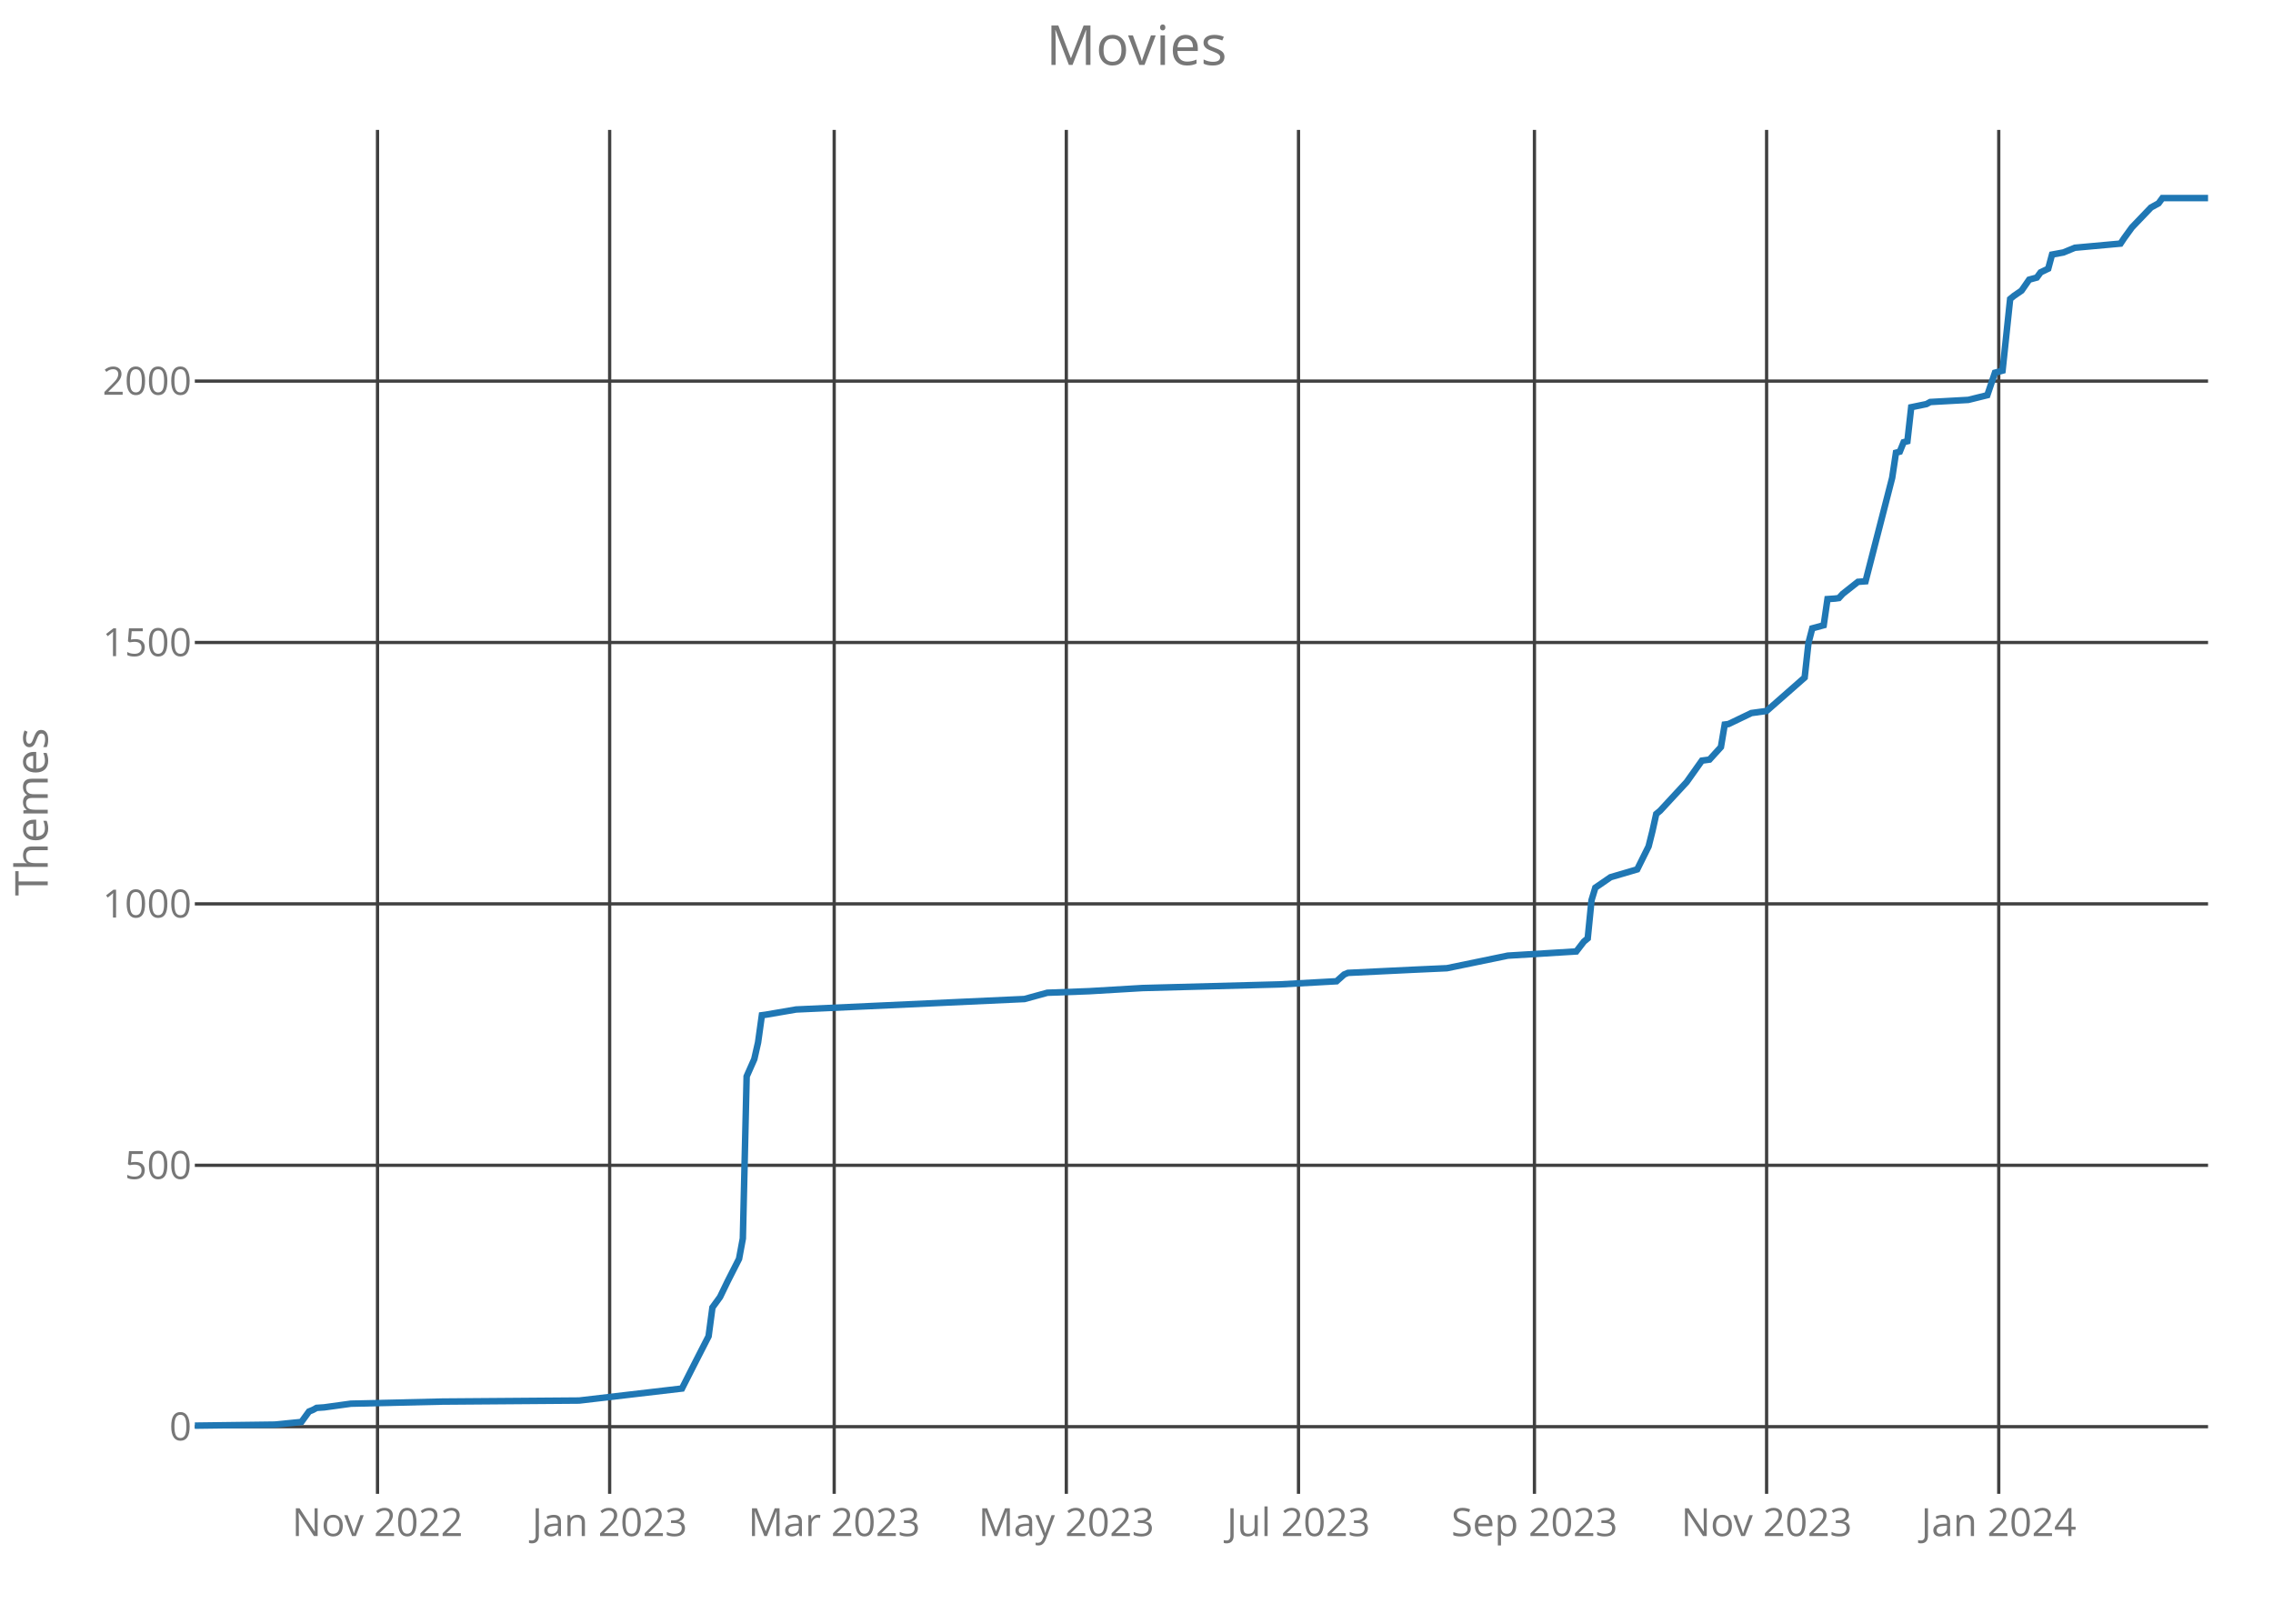
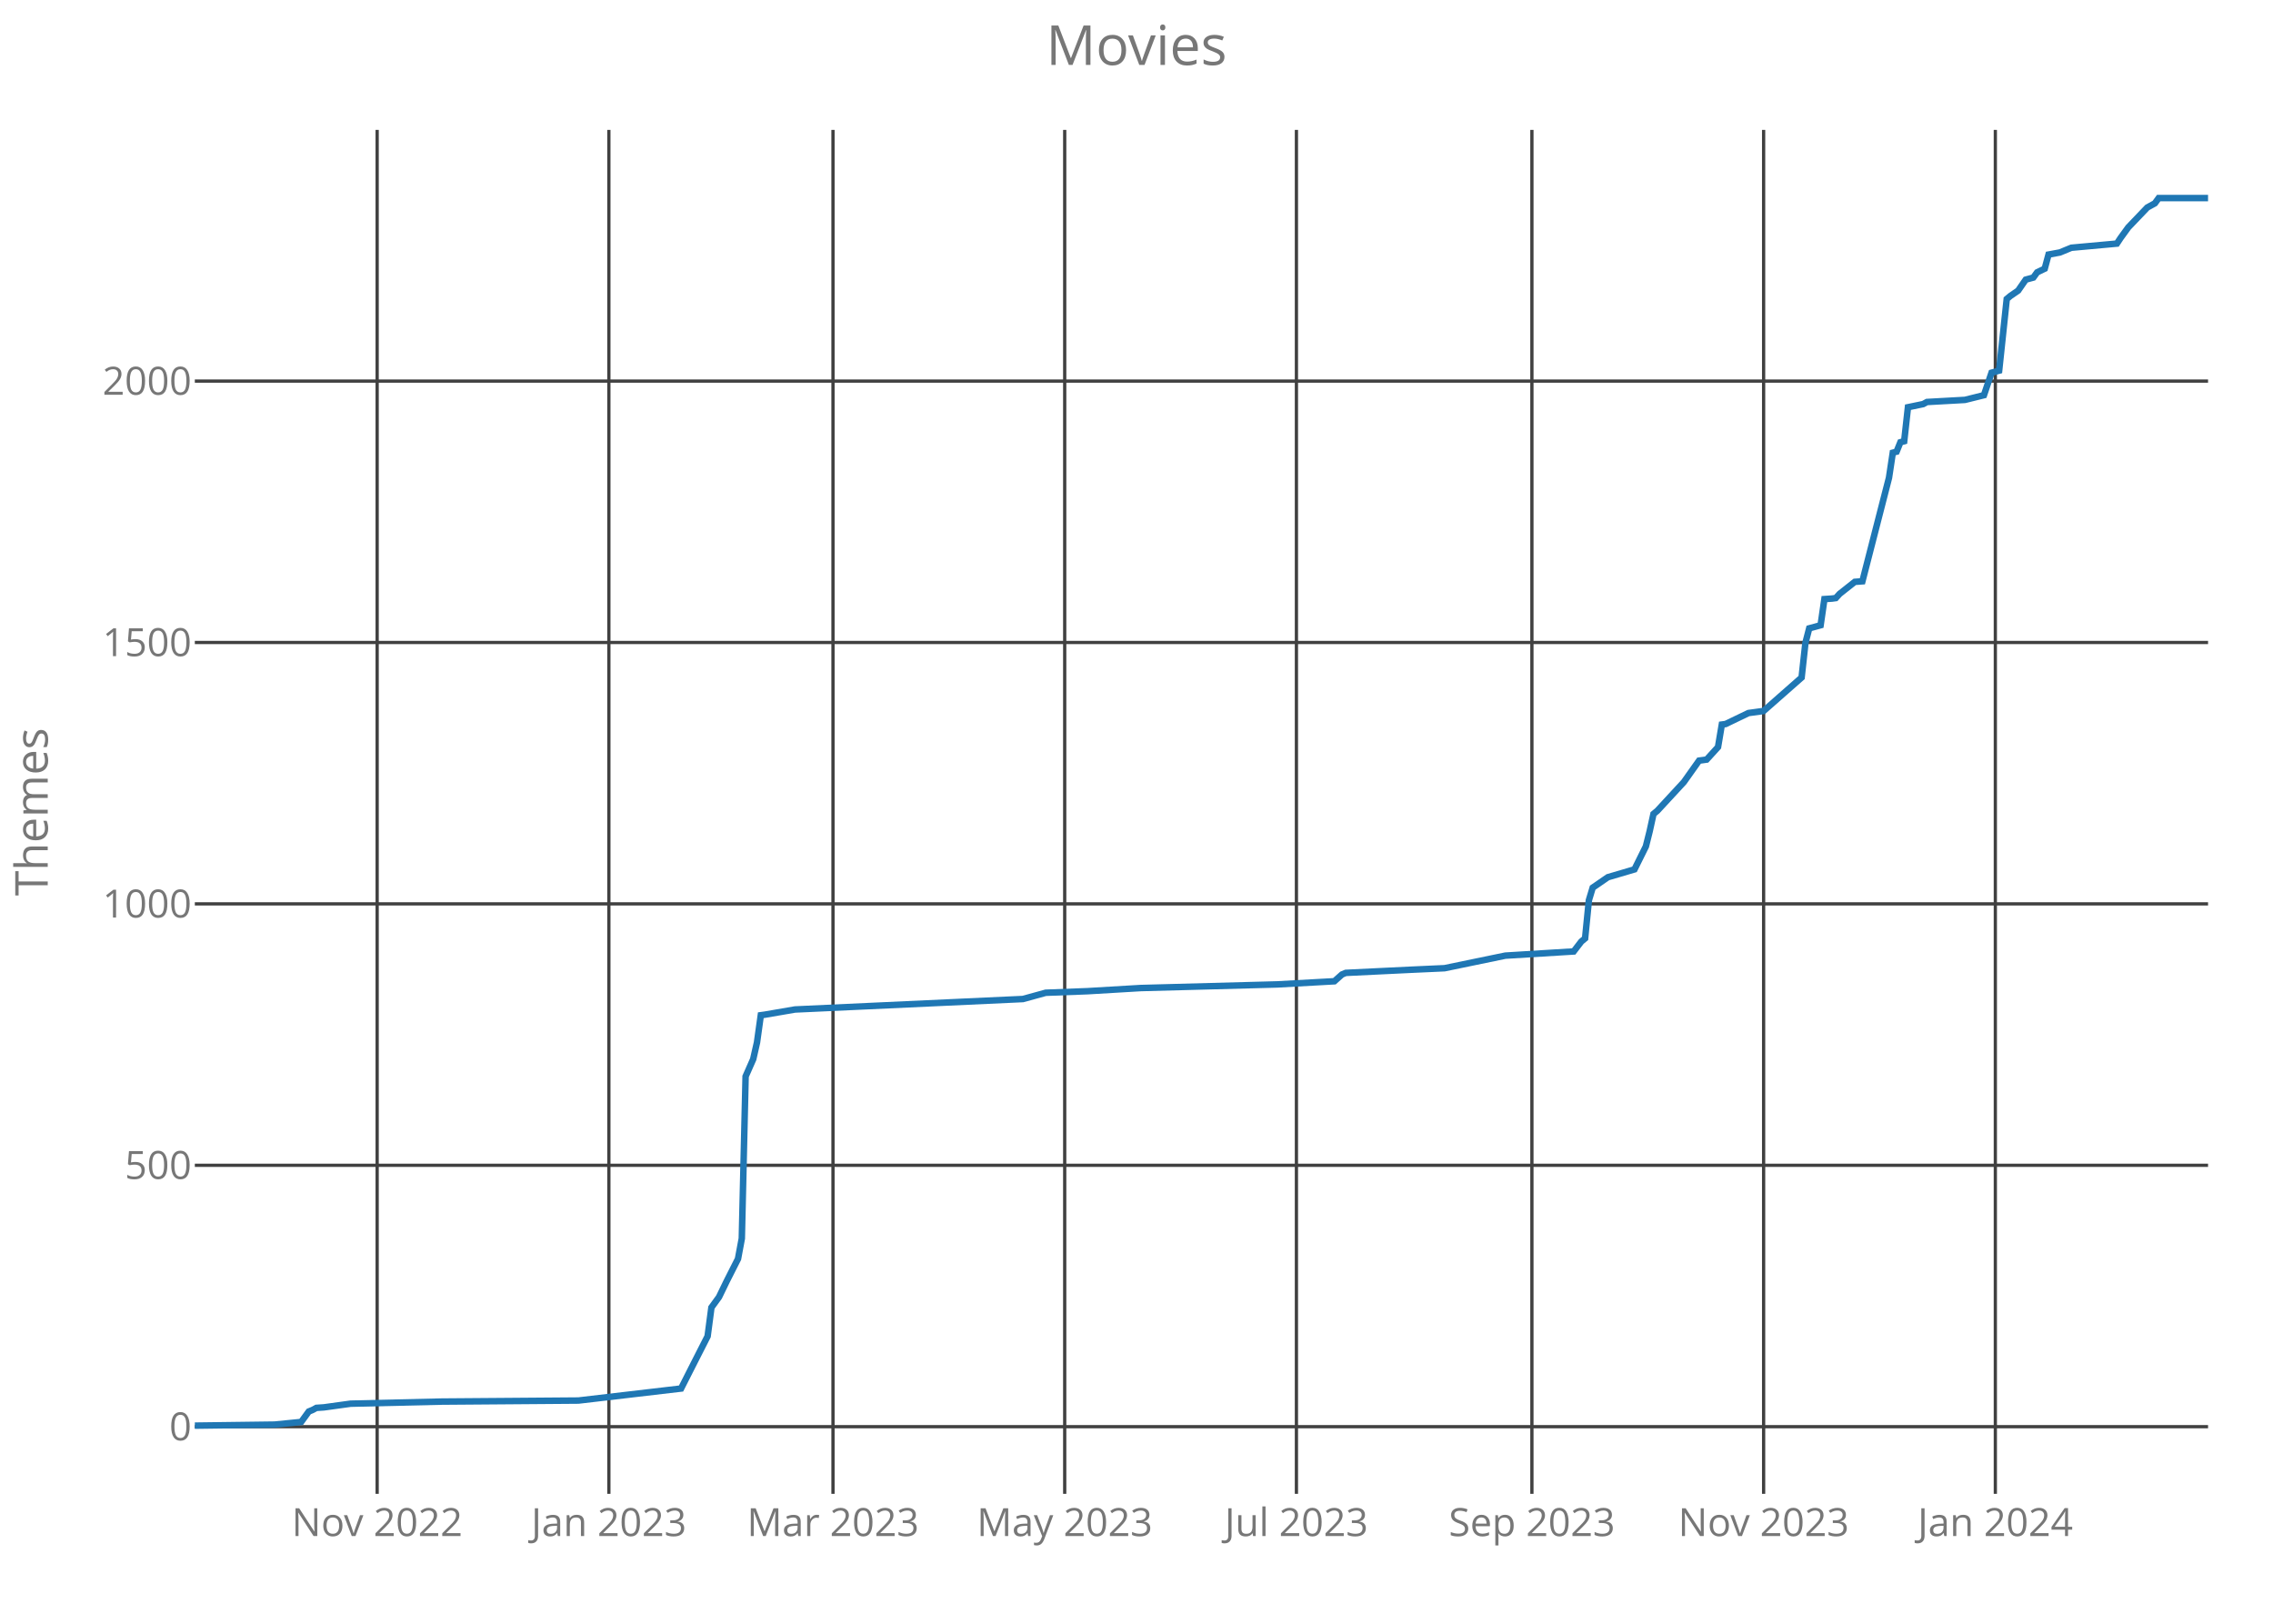
<svg xmlns="http://www.w3.org/2000/svg" class="main-svg" width="700" height="500" style="" viewBox="0 0 700 500">
  <rect x="0" y="0" width="700" height="500" style="fill: rgb(0, 0, 0); fill-opacity: 0;" />
-   <defs id="defs-5fa180">
+   <defs id="defs-a7776a">
    <g class="clips">
-       <clipPath id="clip5fa180xyplot" class="plotclip">
+       <clipPath id="clipa7776axyplot" class="plotclip">
        <rect width="620" height="420" />
      </clipPath>
-       <clipPath class="axesclip" id="clip5fa180x">
+       <clipPath class="axesclip" id="clipa7776ax">
        <rect x="60" y="0" width="620" height="500" />
      </clipPath>
-       <clipPath class="axesclip" id="clip5fa180y">
+       <clipPath class="axesclip" id="clipa7776ay">
        <rect x="0" y="40" width="700" height="420" />
      </clipPath>
-       <clipPath class="axesclip" id="clip5fa180xy">
+       <clipPath class="axesclip" id="clipa7776axy">
        <rect x="60" y="40" width="620" height="420" />
      </clipPath>
    </g>
    <g class="gradients" />
  </defs>
  <g class="bglayer">
    <rect class="bg" x="60" y="40" width="620" height="420" style="fill: rgb(0, 0, 0); fill-opacity: 0; stroke-width: 0;" />
  </g>
  <g class="layer-below">
    <g class="imagelayer" />
    <g class="shapelayer" />
  </g>
  <g class="cartesianlayer">
    <g class="subplot xy">
      <g class="layer-subplot">
        <g class="shapelayer" />
        <g class="imagelayer" />
      </g>
      <g class="gridlayer">
        <g class="x">
-           <path class="xgrid crisp" transform="translate(116.26,0)" d="M0,40v420" style="stroke: rgb(64, 64, 64); stroke-opacity: 1; stroke-width: 1px;" />
-           <path class="xgrid crisp" transform="translate(187.75,0)" d="M0,40v420" style="stroke: rgb(64, 64, 64); stroke-opacity: 1; stroke-width: 1px;" />
-           <path class="xgrid crisp" transform="translate(256.9,0)" d="M0,40v420" style="stroke: rgb(64, 64, 64); stroke-opacity: 1; stroke-width: 1px;" />
-           <path class="xgrid crisp" transform="translate(328.39,0)" d="M0,40v420" style="stroke: rgb(64, 64, 64); stroke-opacity: 1; stroke-width: 1px;" />
-           <path class="xgrid crisp" transform="translate(399.89,0)" d="M0,40v420" style="stroke: rgb(64, 64, 64); stroke-opacity: 1; stroke-width: 1px;" />
-           <path class="xgrid crisp" transform="translate(472.55,0)" d="M0,40v420" style="stroke: rgb(64, 64, 64); stroke-opacity: 1; stroke-width: 1px;" />
-           <path class="xgrid crisp" transform="translate(544.05,0)" d="M0,40v420" style="stroke: rgb(64, 64, 64); stroke-opacity: 1; stroke-width: 1px;" />
-           <path class="xgrid crisp" transform="translate(615.54,0)" d="M0,40v420" style="stroke: rgb(64, 64, 64); stroke-opacity: 1; stroke-width: 1px;" />
+           <path class="xgrid crisp" transform="translate(116.15,0)" d="M0,40v420" style="stroke: rgb(64, 64, 64); stroke-opacity: 1; stroke-width: 1px;" />
+           <path class="xgrid crisp" transform="translate(187.51,0)" d="M0,40v420" style="stroke: rgb(64, 64, 64); stroke-opacity: 1; stroke-width: 1px;" />
+           <path class="xgrid crisp" transform="translate(256.53,0)" d="M0,40v420" style="stroke: rgb(64, 64, 64); stroke-opacity: 1; stroke-width: 1px;" />
+           <path class="xgrid crisp" transform="translate(327.89,0)" d="M0,40v420" style="stroke: rgb(64, 64, 64); stroke-opacity: 1; stroke-width: 1px;" />
+           <path class="xgrid crisp" transform="translate(399.25,0)" d="M0,40v420" style="stroke: rgb(64, 64, 64); stroke-opacity: 1; stroke-width: 1px;" />
+           <path class="xgrid crisp" transform="translate(471.77,0)" d="M0,40v420" style="stroke: rgb(64, 64, 64); stroke-opacity: 1; stroke-width: 1px;" />
+           <path class="xgrid crisp" transform="translate(543.13,0)" d="M0,40v420" style="stroke: rgb(64, 64, 64); stroke-opacity: 1; stroke-width: 1px;" />
+           <path class="xgrid crisp" transform="translate(614.49,0)" d="M0,40v420" style="stroke: rgb(64, 64, 64); stroke-opacity: 1; stroke-width: 1px;" />
        </g>
        <g class="y">
          <path class="ygrid crisp" transform="translate(0,439.32)" d="M60,0h620" style="stroke: rgb(64, 64, 64); stroke-opacity: 1; stroke-width: 1px;" />
          <path class="ygrid crisp" transform="translate(0,358.83)" d="M60,0h620" style="stroke: rgb(64, 64, 64); stroke-opacity: 1; stroke-width: 1px;" />
          <path class="ygrid crisp" transform="translate(0,278.33)" d="M60,0h620" style="stroke: rgb(64, 64, 64); stroke-opacity: 1; stroke-width: 1px;" />
          <path class="ygrid crisp" transform="translate(0,197.84)" d="M60,0h620" style="stroke: rgb(64, 64, 64); stroke-opacity: 1; stroke-width: 1px;" />
          <path class="ygrid crisp" transform="translate(0,117.35)" d="M60,0h620" style="stroke: rgb(64, 64, 64); stroke-opacity: 1; stroke-width: 1px;" />
        </g>
      </g>
      <g class="zerolinelayer" />
      <path class="xlines-below crisp" d="M0,0" style="fill: none;" />
      <path class="ylines-below crisp" d="M0,0" style="fill: none;" />
      <g class="overlines-below" />
      <g class="xaxislayer-below">
        <g class="xtick">
-           <text text-anchor="middle" x="0" y="473" transform="translate(116.26,0)" style="font-family: 'Open Sans'; font-size: 12px; fill: rgb(119, 119, 119); fill-opacity: 1; white-space: pre;">Nov 2022</text>
+           <text text-anchor="middle" x="0" y="473" transform="translate(116.15,0)" style="font-family: 'Open Sans'; font-size: 12px; fill: rgb(119, 119, 119); fill-opacity: 1; white-space: pre;">Nov 2022</text>
        </g>
        <g class="xtick">
-           <text text-anchor="middle" x="0" y="473" transform="translate(187.75,0)" style="font-family: 'Open Sans'; font-size: 12px; fill: rgb(119, 119, 119); fill-opacity: 1; white-space: pre;">Jan 2023</text>
+           <text text-anchor="middle" x="0" y="473" transform="translate(187.51,0)" style="font-family: 'Open Sans'; font-size: 12px; fill: rgb(119, 119, 119); fill-opacity: 1; white-space: pre;">Jan 2023</text>
        </g>
        <g class="xtick">
-           <text text-anchor="middle" x="0" y="473" transform="translate(256.9,0)" style="font-family: 'Open Sans'; font-size: 12px; fill: rgb(119, 119, 119); fill-opacity: 1; white-space: pre;">Mar 2023</text>
+           <text text-anchor="middle" x="0" y="473" transform="translate(256.53,0)" style="font-family: 'Open Sans'; font-size: 12px; fill: rgb(119, 119, 119); fill-opacity: 1; white-space: pre;">Mar 2023</text>
        </g>
        <g class="xtick">
-           <text text-anchor="middle" x="0" y="473" transform="translate(328.39,0)" style="font-family: 'Open Sans'; font-size: 12px; fill: rgb(119, 119, 119); fill-opacity: 1; white-space: pre;">May 2023</text>
+           <text text-anchor="middle" x="0" y="473" transform="translate(327.89,0)" style="font-family: 'Open Sans'; font-size: 12px; fill: rgb(119, 119, 119); fill-opacity: 1; white-space: pre;">May 2023</text>
        </g>
        <g class="xtick">
-           <text text-anchor="middle" x="0" y="473" transform="translate(399.89,0)" style="font-family: 'Open Sans'; font-size: 12px; fill: rgb(119, 119, 119); fill-opacity: 1; white-space: pre;">Jul 2023</text>
+           <text text-anchor="middle" x="0" y="473" transform="translate(399.25,0)" style="font-family: 'Open Sans'; font-size: 12px; fill: rgb(119, 119, 119); fill-opacity: 1; white-space: pre;">Jul 2023</text>
        </g>
        <g class="xtick">
-           <text text-anchor="middle" x="0" y="473" transform="translate(472.55,0)" style="font-family: 'Open Sans'; font-size: 12px; fill: rgb(119, 119, 119); fill-opacity: 1; white-space: pre;">Sep 2023</text>
+           <text text-anchor="middle" x="0" y="473" transform="translate(471.77,0)" style="font-family: 'Open Sans'; font-size: 12px; fill: rgb(119, 119, 119); fill-opacity: 1; white-space: pre;">Sep 2023</text>
        </g>
        <g class="xtick">
-           <text text-anchor="middle" x="0" y="473" transform="translate(544.05,0)" style="font-family: 'Open Sans'; font-size: 12px; fill: rgb(119, 119, 119); fill-opacity: 1; white-space: pre;">Nov 2023</text>
+           <text text-anchor="middle" x="0" y="473" transform="translate(543.13,0)" style="font-family: 'Open Sans'; font-size: 12px; fill: rgb(119, 119, 119); fill-opacity: 1; white-space: pre;">Nov 2023</text>
        </g>
        <g class="xtick">
-           <text text-anchor="middle" x="0" y="473" transform="translate(615.54,0)" style="font-family: 'Open Sans'; font-size: 12px; fill: rgb(119, 119, 119); fill-opacity: 1; white-space: pre;">Jan 2024</text>
+           <text text-anchor="middle" x="0" y="473" transform="translate(614.49,0)" style="font-family: 'Open Sans'; font-size: 12px; fill: rgb(119, 119, 119); fill-opacity: 1; white-space: pre;">Jan 2024</text>
        </g>
      </g>
      <g class="yaxislayer-below">
        <g class="ytick">
          <text text-anchor="end" x="59" y="4.2" transform="translate(0,439.32)" style="font-family: 'Open Sans'; font-size: 12px; fill: rgb(119, 119, 119); fill-opacity: 1; white-space: pre;">0</text>
        </g>
        <g class="ytick">
          <text text-anchor="end" x="59" y="4.2" transform="translate(0,358.83)" style="font-family: 'Open Sans'; font-size: 12px; fill: rgb(119, 119, 119); fill-opacity: 1; white-space: pre;">500</text>
        </g>
        <g class="ytick">
          <text text-anchor="end" x="59" y="4.2" transform="translate(0,278.33)" style="font-family: 'Open Sans'; font-size: 12px; fill: rgb(119, 119, 119); fill-opacity: 1; white-space: pre;">1000</text>
        </g>
        <g class="ytick">
          <text text-anchor="end" x="59" y="4.2" transform="translate(0,197.84)" style="font-family: 'Open Sans'; font-size: 12px; fill: rgb(119, 119, 119); fill-opacity: 1; white-space: pre;">1500</text>
        </g>
        <g class="ytick">
          <text text-anchor="end" x="59" y="4.2" transform="translate(0,117.35)" style="font-family: 'Open Sans'; font-size: 12px; fill: rgb(119, 119, 119); fill-opacity: 1; white-space: pre;">2000</text>
        </g>
      </g>
      <g class="overaxes-below" />
-       <g class="plot" transform="translate(60,40)" clip-path="url('#clip5fa180xyplot')">
+       <g class="plot" transform="translate(60,40)" clip-path="url('#clipa7776axyplot')">
        <g class="scatterlayer mlayer">
-           <g class="trace scatter trace12baa1" style="stroke-miterlimit: 2; opacity: 1;">
+           <g class="trace scatter trace388e98" style="stroke-miterlimit: 2; opacity: 1;">
            <g class="fills" />
            <g class="errorbars" />
            <g class="lines">
-               <path class="js-line" d="M0,399L24.61,398.68L32.82,397.87L35.16,394.65L36.33,394.17L37.5,393.53L39.85,393.37L48.05,392.24L76.18,391.59L118.37,391.27L150.02,387.57L153.53,380.65L158.22,371.47L159.4,362.62L161.74,359.4L164.08,354.57L167.6,347.64L168.77,341.37L169.94,291.46L172.29,286.15L173.46,281L174.63,272.62L175.8,272.46L185.18,270.85L255.5,267.63L262.53,265.7L275.43,265.22L291.83,264.25L334.03,263.13L351.61,262.16L353.95,260.07L355.12,259.58L375.05,258.62L385.6,258.14L404.35,254.27L425.44,252.98L427.79,249.93L428.96,248.96L430.13,237.21L431.3,233.34L432.48,232.54L435.99,230.12L444.2,227.71L447.71,220.63L448.88,215.96L450.06,210.64L451.23,209.68L459.43,200.82L464.12,194.22L466.47,193.9L469.98,190.04L471.15,183.11L472.33,182.95L479.36,179.57L484.05,178.93L495.77,168.63L496.94,158L498.11,153.49L501.63,152.53L502.8,144.48L505.14,144.32L506.31,144.16L507.49,142.87L512.17,139.17L514.52,139L522.72,107.13L523.89,99.4L525.07,99.08L526.24,96.18L527.41,95.86L528.58,85.4L533.27,84.43L534.44,83.79L546.16,83.14L552.02,81.69L554.37,74.77L556.71,74.13L559.05,52.07L560.23,51.1L562.57,49.49L564.91,46.11L567.26,45.47L568.43,43.86L570.78,42.73L571.95,38.39L575.46,37.74L578.98,36.29L593.04,35.01L594.22,33.24L596.56,30.02L602.42,23.9L604.76,22.61L605.94,21L620,21" style="vector-effect: non-scaling-stroke; fill: none; stroke: rgb(31, 119, 180); stroke-opacity: 1; stroke-width: 2px; opacity: 1;" />
+               <path class="js-line" d="M0,399L24.57,398.68L32.75,397.87L35.09,394.65L36.26,394.17L37.43,393.53L39.77,393.37L47.96,392.24L76.04,391.59L118.15,391.27L149.74,387.57L153.25,380.65L157.92,371.47L159.09,362.62L161.43,359.4L163.77,354.57L167.28,347.64L168.45,341.37L169.62,291.46L171.96,286.15L173.13,281L174.3,272.62L175.47,272.46L184.83,270.85L255.02,267.63L262.04,265.7L274.91,265.22L291.28,264.25L333.4,263.13L350.94,262.16L353.28,260.07L354.45,259.58L374.34,258.62L384.87,258.14L403.58,254.27L424.64,252.98L426.98,249.93L428.15,248.96L429.32,237.21L430.49,233.34L431.66,232.54L435.17,230.12L443.36,227.71L446.87,220.63L448.04,215.96L449.21,210.64L450.38,209.68L458.57,200.82L463.25,194.22L465.58,193.9L469.09,190.04L470.26,183.11L471.43,182.95L478.45,179.57L483.13,178.93L494.83,168.63L496,158L497.17,153.49L500.68,152.53L501.85,144.48L504.19,144.32L505.36,144.16L506.53,142.87L511.21,139.17L513.55,139L521.74,107.13L522.91,99.4L524.08,99.08L525.25,96.18L526.42,95.86L527.58,85.4L532.26,84.43L533.43,83.79L545.13,83.14L550.98,81.69L553.32,74.77L555.66,74.13L558,52.07L559.17,51.1L561.51,49.49L563.85,46.11L566.19,45.47L567.36,43.86L569.7,42.73L570.87,38.39L574.38,37.74L577.89,36.29L591.92,35.01L593.09,33.24L595.43,30.02L601.28,23.9L603.62,22.61L604.79,21L620,21" style="vector-effect: non-scaling-stroke; fill: none; stroke: rgb(31, 119, 180); stroke-opacity: 1; stroke-width: 2px; opacity: 1;" />
            </g>
            <g class="points" />
            <g class="text" />
          </g>
        </g>
      </g>
      <g class="overplot" />
      <path class="xlines-above" />
      <path class="ylines-above" />
      <g class="overlines-above" />
      <g class="xaxislayer-above" />
      <g class="yaxislayer-above" />
      <g class="overaxes-above" />
    </g>
  </g>
  <g class="polarlayer" />
  <g class="ternarylayer" />
  <g class="geolayer" />
  <g class="funnelarealayer" />
  <g class="pielayer" />
  <g class="treemaplayer" />
  <g class="sunburstlayer" />
  <g class="glimages" />
-   <defs id="topdefs-5fa180">
+   <defs id="topdefs-a7776a">
    <g class="clips" />
  </defs>
  <g class="layer-above">
    <g class="imagelayer" />
    <g class="shapelayer" />
  </g>
  <g class="infolayer">
    <g class="g-gtitle">
      <text class="gtitle" x="350" y="20" text-anchor="middle" dy="0em" style="font-family: 'Open Sans'; font-size: 17px; fill: rgb(119, 119, 119); opacity: 1; font-weight: normal; white-space: pre;">Movies</text>
    </g>
    <g class="g-xtitle" />
    <g class="g-ytitle">
      <text class="ytitle" transform="rotate(-90,14.7,250)" x="14.7" y="250" text-anchor="middle" style="font-family: 'Open Sans'; font-size: 14px; fill: rgb(119, 119, 119); opacity: 1; font-weight: normal; white-space: pre;">Themes</text>
    </g>
  </g>
</svg>
